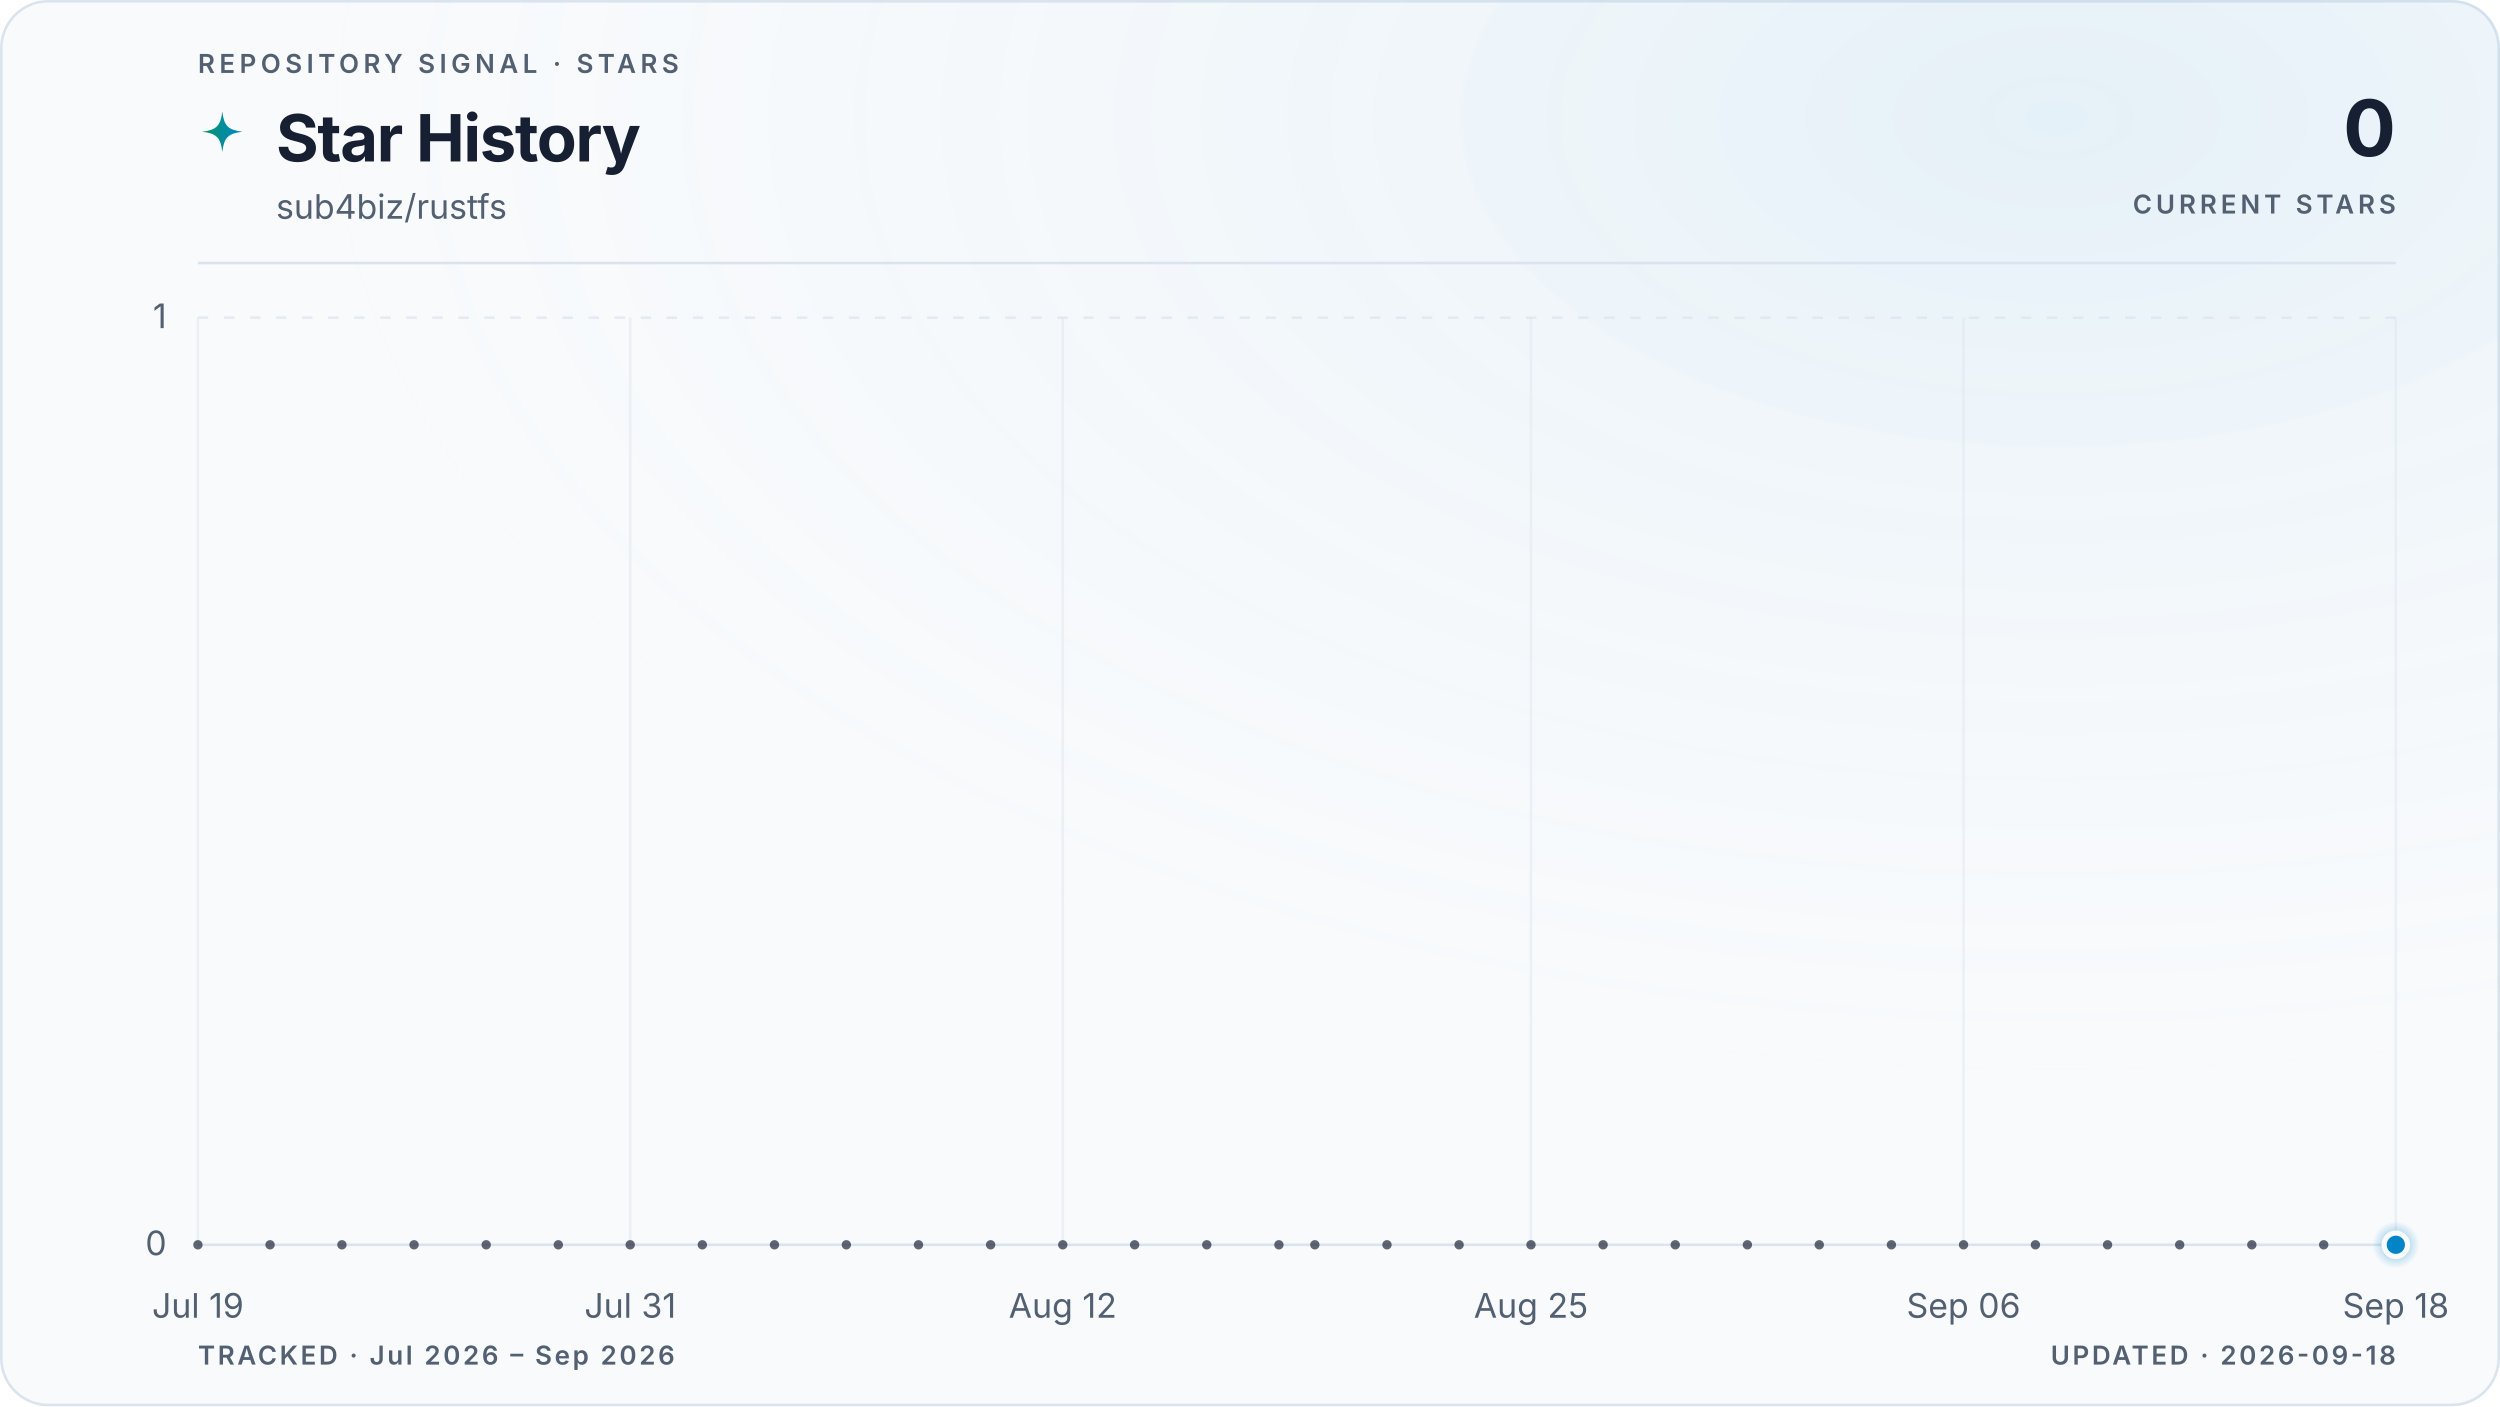
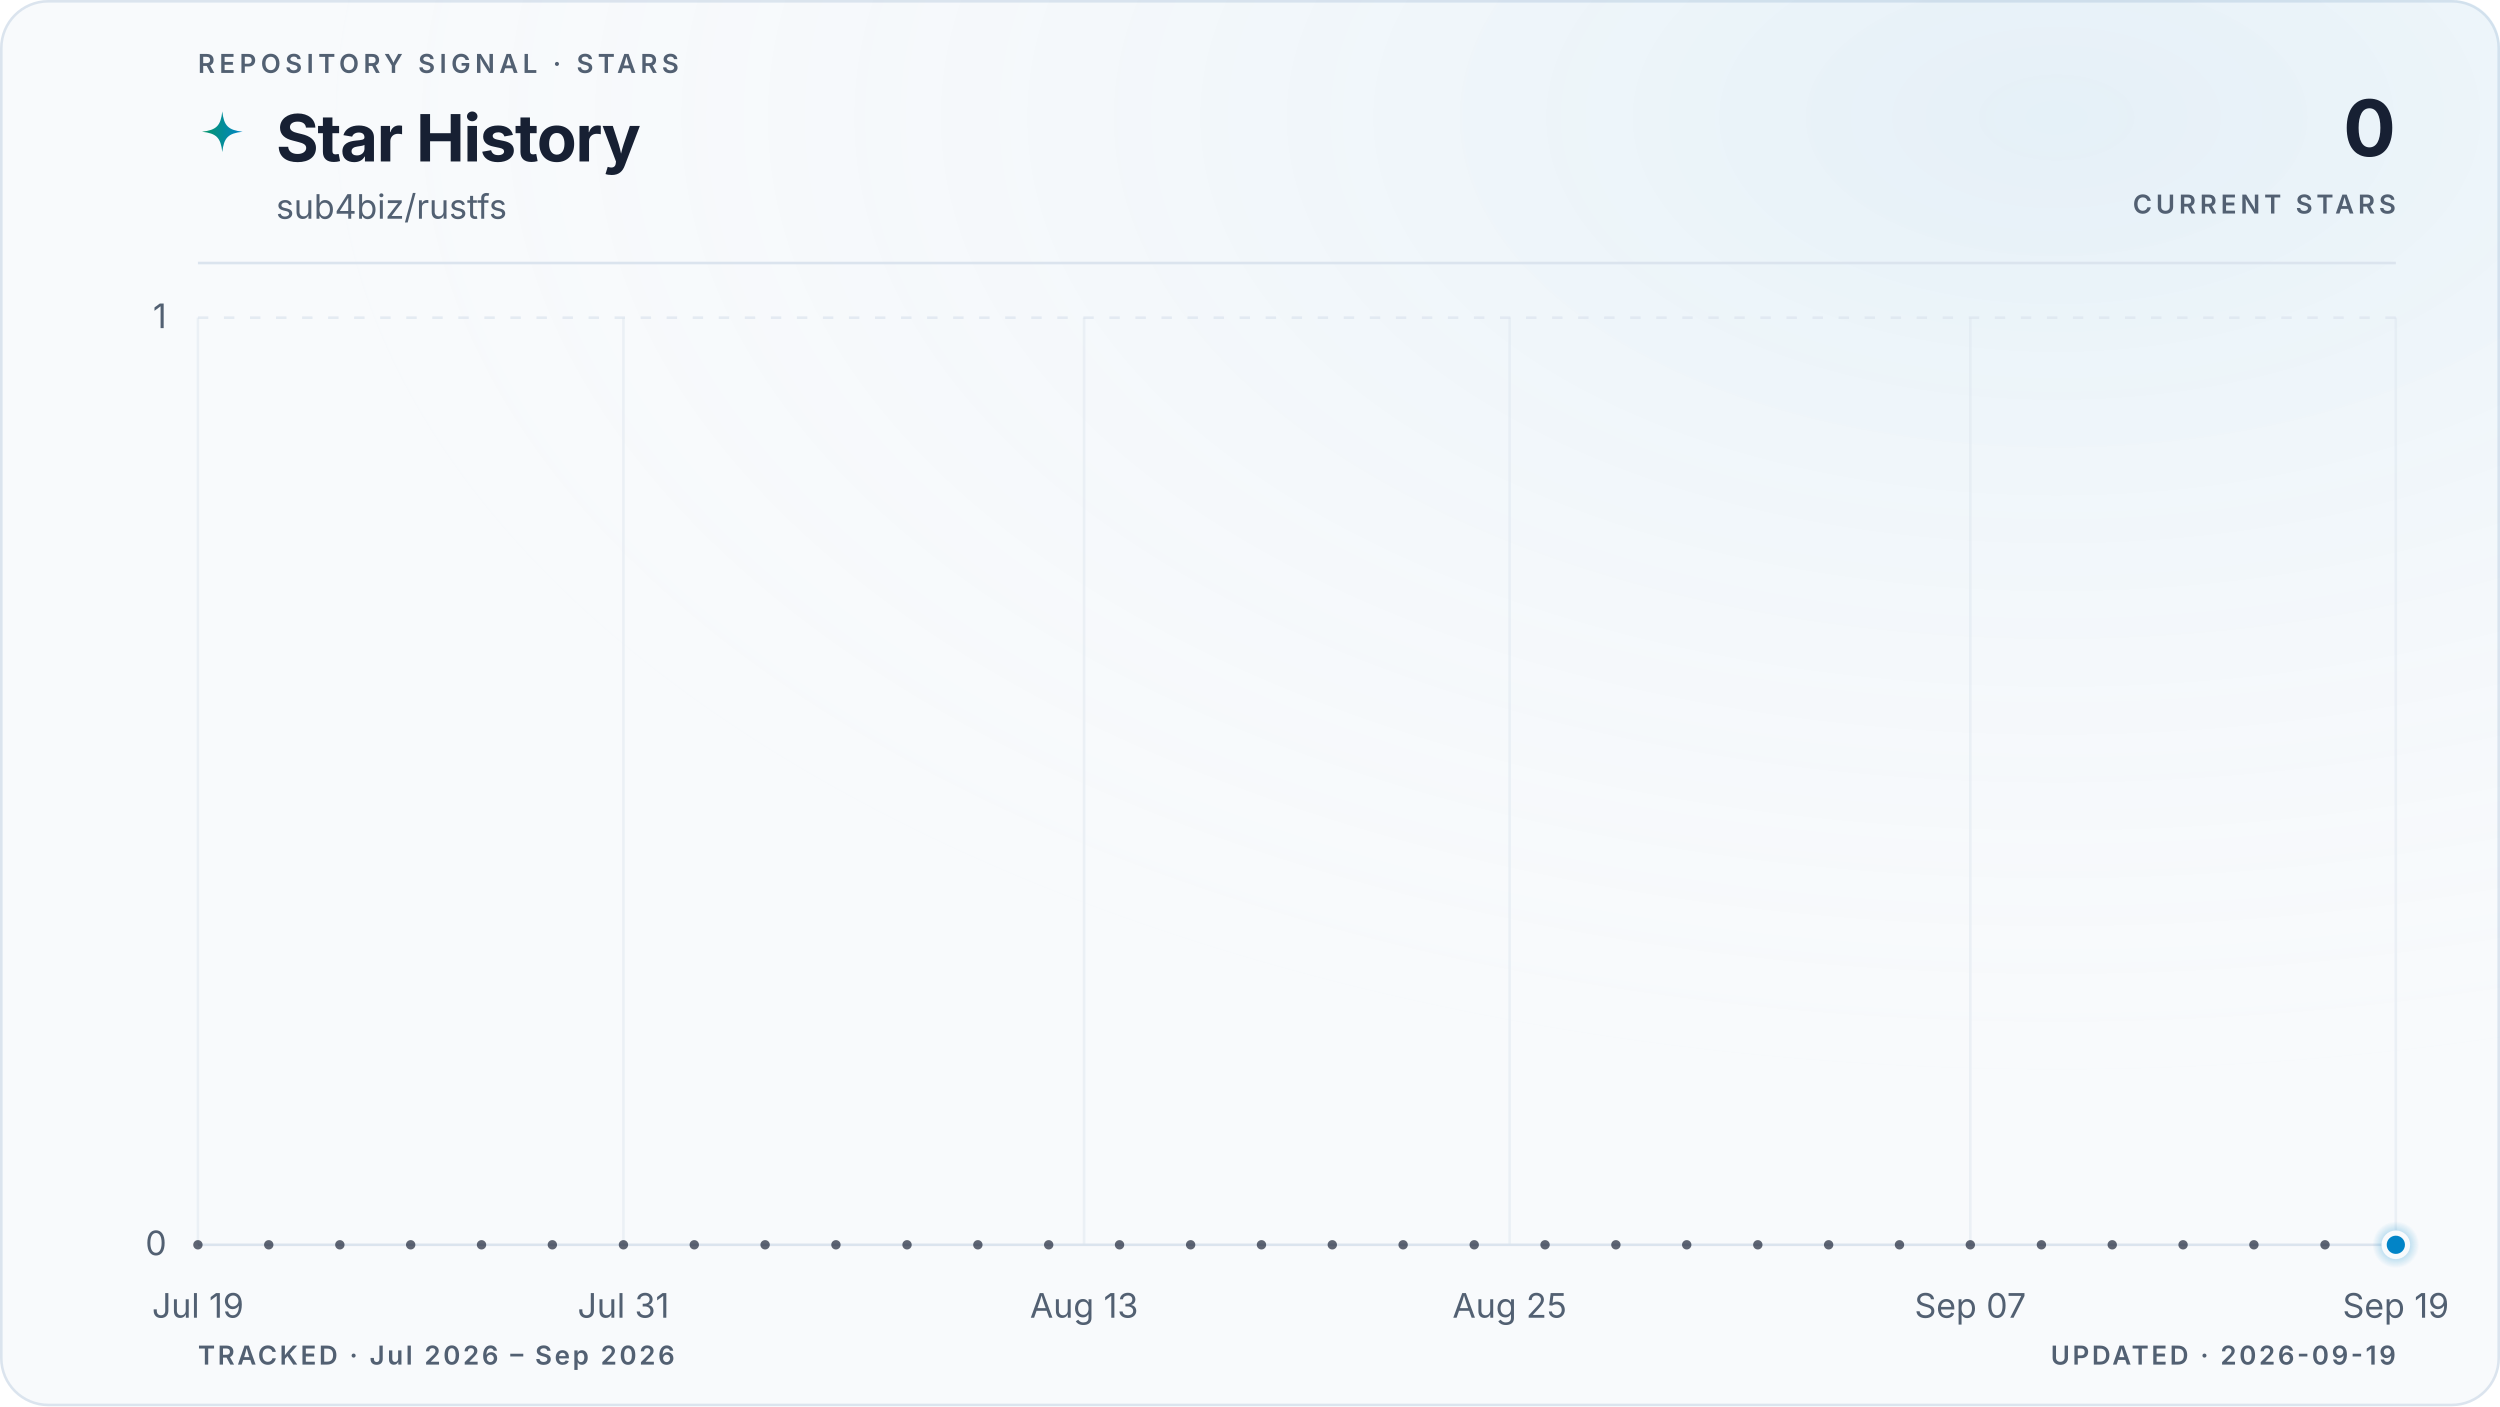
<svg xmlns="http://www.w3.org/2000/svg" viewBox="0 0 960 540" role="img" aria-labelledby="title description" data-style="gradient" data-variant="glow" data-layout="editorial" data-animated="true">
  <defs>
    <linearGradient id="trend" x1="0" y1="0" x2="1" y2="0">
      <stop offset="0%" stop-color="#059669" />
      <stop offset="100%" stop-color="#0284c7" />
    </linearGradient>
    <linearGradient id="area" x1="0" y1="0" x2="0" y2="1">
      <stop offset="0%" stop-color="#059669" stop-opacity="0.22" />
      <stop offset="55%" stop-color="#0284c7" stop-opacity="0.06" />
      <stop offset="100%" stop-color="#0284c7" stop-opacity="0" />
    </linearGradient>
    <radialGradient id="marker-halo" cx="50%" cy="50%" r="50%">
      <stop offset="0%" stop-color="#0284c7" stop-opacity="0.55" />
      <stop offset="100%" stop-color="#0284c7" stop-opacity="0" />
    </radialGradient>
    <radialGradient id="surface-glow" cx="82%" cy="8%" r="70%">
      <stop offset="0%" stop-color="#0284c7" stop-opacity="0.08" />
      <stop offset="100%" stop-color="#f8fafc" stop-opacity="0" />
    </radialGradient>
    <filter id="trend-glow" x="-20%" y="-20%" width="140%" height="140%">
      <feGaussianBlur stdDeviation="5" />
    </filter>
  </defs>
  <style>
.trend-enter{transform-box:fill-box;transform-origin:center;animation:trend-enter 520ms cubic-bezier(0.16,1,0.3,1)}
.marker-enter{transform-box:fill-box;transform-origin:center;animation:marker-enter 320ms cubic-bezier(0.16,1,0.3,1) 200ms both}
.marker-pulse{transform-box:fill-box;transform-origin:center;animation:marker-pulse 2.6s ease-out infinite}
@keyframes trend-enter{from{opacity:.35;transform:translateY(10px)}to{opacity:1;transform:translateY(0)}}
@keyframes marker-enter{from{opacity:0;transform:scale(.4)}to{opacity:1;transform:scale(1)}}
@keyframes marker-pulse{0%{opacity:.5;transform:scale(.7)}70%,100%{opacity:0;transform:scale(2.1)}}
@media (prefers-reduced-motion:reduce){.trend-enter,.marker-enter,.marker-pulse{animation:none!important}}
@media (prefers-reduced-motion:reduce){.marker-pulse{opacity:0}}
</style>
  <rect x="0.5" y="0.5" width="959" height="539" fill="#f8fafc" stroke="#dbe4ee" stroke-width="1" rx="18" />
  <rect width="960" height="540" fill="url(#surface-glow)" rx="18" />
  <text x="76" y="28" fill="#526072" font-family="ui-sans-serif, system-ui, -apple-system, BlinkMacSystemFont, 'Segoe UI', sans-serif" font-size="10" font-weight="600" letter-spacing="1.7">REPOSITORY SIGNAL · STARS</text>
  <path d="M12 1c.8 7.1 2.9 9.2 10 10-7.1.8-9.2 2.9-10 10-.8-7.1-2.9-9.2-10-10 7.1-.8 9.2-2.9 10-10Z" transform="translate(76 42) scale(.78)" fill="url(#trend)" aria-hidden="true" />
  <text x="106" y="62" fill="#172033" font-family="ui-sans-serif, system-ui, -apple-system, BlinkMacSystemFont, 'Segoe UI', sans-serif" font-size="25" font-weight="700" letter-spacing="-0.5">Star History</text>
  <text x="106" y="84" fill="#526072" font-family="ui-sans-serif, system-ui, -apple-system, BlinkMacSystemFont, 'Segoe UI', sans-serif" font-size="13">sub4biz/rustfs</text>
  <text x="920" y="60" fill="#172033" font-family="ui-sans-serif, system-ui, -apple-system, BlinkMacSystemFont, 'Segoe UI', sans-serif" font-size="30" font-weight="700" letter-spacing="-0.6" text-anchor="end">0</text>
  <text x="920" y="82" fill="#526072" font-family="ui-sans-serif, system-ui, -apple-system, BlinkMacSystemFont, 'Segoe UI', sans-serif" font-size="10" font-weight="600" letter-spacing="1.5" text-anchor="end">CURRENT STARS</text>
  <line x1="76" y1="101" x2="920" y2="101" stroke="#dbe4ee" stroke-width="1" />
  <line x1="76" y1="478.0" x2="920" y2="478.0" stroke="#dbe4ee" stroke-width="1" stroke-dasharray="0" opacity="1" />
  <text x="64" y="482.0" fill="#526072" font-family="ui-sans-serif, system-ui, -apple-system, BlinkMacSystemFont, 'Segoe UI', sans-serif" font-size="13" text-anchor="end">0</text>
  <line x1="76" y1="122.0" x2="920" y2="122.0" stroke="#dbe4ee" stroke-width="1" stroke-dasharray="4 6" opacity="0.7" />
  <text x="64" y="126.0" fill="#526072" font-family="ui-sans-serif, system-ui, -apple-system, BlinkMacSystemFont, 'Segoe UI', sans-serif" font-size="13" text-anchor="end">1</text>
  <line x1="76.0" y1="122" x2="76.0" y2="478" stroke="#dbe4ee" stroke-width="1" opacity="0.45" />
  <text x="76.0" y="506" fill="#526072" font-family="ui-sans-serif, system-ui, -apple-system, BlinkMacSystemFont, 'Segoe UI', sans-serif" font-size="13" text-anchor="middle">Jul 19</text>
-   <line x1="242.0" y1="122" x2="242.0" y2="478" stroke="#dbe4ee" stroke-width="1" opacity="0.45" />
-   <text x="242.0" y="506" fill="#526072" font-family="ui-sans-serif, system-ui, -apple-system, BlinkMacSystemFont, 'Segoe UI', sans-serif" font-size="13" text-anchor="middle">Jul 31</text>
-   <line x1="408.1" y1="122" x2="408.1" y2="478" stroke="#dbe4ee" stroke-width="1" opacity="0.45" />
-   <text x="408.1" y="506" fill="#526072" font-family="ui-sans-serif, system-ui, -apple-system, BlinkMacSystemFont, 'Segoe UI', sans-serif" font-size="13" text-anchor="middle">Aug 12</text>
-   <line x1="587.9" y1="122" x2="587.9" y2="478" stroke="#dbe4ee" stroke-width="1" opacity="0.45" />
-   <text x="587.9" y="506" fill="#526072" font-family="ui-sans-serif, system-ui, -apple-system, BlinkMacSystemFont, 'Segoe UI', sans-serif" font-size="13" text-anchor="middle">Aug 25</text>
-   <line x1="754.0" y1="122" x2="754.0" y2="478" stroke="#dbe4ee" stroke-width="1" opacity="0.45" />
-   <text x="754.0" y="506" fill="#526072" font-family="ui-sans-serif, system-ui, -apple-system, BlinkMacSystemFont, 'Segoe UI', sans-serif" font-size="13" text-anchor="middle">Sep 06</text>
+   <line x1="239.4" y1="122" x2="239.4" y2="478" stroke="#dbe4ee" stroke-width="1" opacity="0.45" />
+   <text x="239.4" y="506" fill="#526072" font-family="ui-sans-serif, system-ui, -apple-system, BlinkMacSystemFont, 'Segoe UI', sans-serif" font-size="13" text-anchor="middle">Jul 31</text>
+   <line x1="416.3" y1="122" x2="416.3" y2="478" stroke="#dbe4ee" stroke-width="1" opacity="0.45" />
+   <text x="416.3" y="506" fill="#526072" font-family="ui-sans-serif, system-ui, -apple-system, BlinkMacSystemFont, 'Segoe UI', sans-serif" font-size="13" text-anchor="middle">Aug 13</text>
+   <line x1="579.7" y1="122" x2="579.7" y2="478" stroke="#dbe4ee" stroke-width="1" opacity="0.45" />
+   <text x="579.7" y="506" fill="#526072" font-family="ui-sans-serif, system-ui, -apple-system, BlinkMacSystemFont, 'Segoe UI', sans-serif" font-size="13" text-anchor="middle">Aug 25</text>
+   <line x1="756.6" y1="122" x2="756.6" y2="478" stroke="#dbe4ee" stroke-width="1" opacity="0.45" />
+   <text x="756.6" y="506" fill="#526072" font-family="ui-sans-serif, system-ui, -apple-system, BlinkMacSystemFont, 'Segoe UI', sans-serif" font-size="13" text-anchor="middle">Sep 07</text>
  <line x1="920.0" y1="122" x2="920.0" y2="478" stroke="#dbe4ee" stroke-width="1" opacity="0.45" />
-   <text x="920.0" y="506" fill="#526072" font-family="ui-sans-serif, system-ui, -apple-system, BlinkMacSystemFont, 'Segoe UI', sans-serif" font-size="13" text-anchor="middle">Sep 18</text>
+   <text x="920.0" y="506" fill="#526072" font-family="ui-sans-serif, system-ui, -apple-system, BlinkMacSystemFont, 'Segoe UI', sans-serif" font-size="13" text-anchor="middle">Sep 19</text>
  <g class="trend-enter">
-     <path d="M 76.0 478.0 C 80.6 478.0, 85.2 478.0, 89.8 478.0 C 94.4 478.0, 99.1 478.0, 103.7 478.0 C 108.3 478.0, 112.9 478.0, 117.5 478.0 C 122.1 478.0, 126.7 478.0, 131.3 478.0 C 136.0 478.0, 140.6 478.0, 145.2 478.0 C 149.8 478.0, 154.4 478.0, 159.0 478.0 C 163.6 478.0, 168.2 478.0, 172.9 478.0 C 177.5 478.0, 182.1 478.0, 186.7 478.0 C 191.3 478.0, 195.9 478.0, 200.5 478.0 C 205.1 478.0, 209.7 478.0, 214.4 478.0 C 219.0 478.0, 223.6 478.0, 228.2 478.0 C 232.8 478.0, 237.4 478.0, 242.0 478.0 C 246.6 478.0, 251.3 478.0, 255.9 478.0 C 260.5 478.0, 265.1 478.0, 269.7 478.0 C 274.3 478.0, 278.9 478.0, 283.5 478.0 C 288.2 478.0, 292.8 478.0, 297.4 478.0 C 302.0 478.0, 306.6 478.0, 311.2 478.0 C 315.8 478.0, 320.4 478.0, 325.0 478.0 C 329.7 478.0, 334.3 478.0, 338.9 478.0 C 343.5 478.0, 348.1 478.0, 352.7 478.0 C 357.3 478.0, 361.9 478.0, 366.6 478.0 C 371.2 478.0, 375.8 478.0, 380.4 478.0 C 385.0 478.0, 389.6 478.0, 394.2 478.0 C 398.8 478.0, 403.5 478.0, 408.1 478.0 C 412.7 478.0, 417.3 478.0, 421.9 478.0 C 426.5 478.0, 431.1 478.0, 435.7 478.0 C 440.3 478.0, 445.0 478.0, 449.6 478.0 C 454.2 478.0, 458.8 478.0, 463.4 478.0 C 468.0 478.0, 472.6 478.0, 477.2 478.0 C 481.9 478.0, 486.5 478.0, 491.1 478.0 C 495.7 478.0, 500.3 478.0, 504.9 478.0 C 509.5 478.0, 514.1 478.0, 518.8 478.0 C 523.4 478.0, 528.0 478.0, 532.6 478.0 C 537.2 478.0, 541.8 478.0, 546.4 478.0 C 551.0 478.0, 555.7 478.0, 560.3 478.0 C 564.9 478.0, 569.5 478.0, 574.1 478.0 C 578.7 478.0, 583.3 478.0, 587.9 478.0 C 592.5 478.0, 597.2 478.0, 601.8 478.0 C 606.4 478.0, 611.0 478.0, 615.6 478.0 C 620.2 478.0, 624.8 478.0, 629.4 478.0 C 634.1 478.0, 638.7 478.0, 643.3 478.0 C 647.9 478.0, 652.5 478.0, 657.1 478.0 C 661.7 478.0, 666.3 478.0, 671.0 478.0 C 675.6 478.0, 680.2 478.0, 684.8 478.0 C 689.4 478.0, 694.0 478.0, 698.6 478.0 C 703.2 478.0, 707.8 478.0, 712.5 478.0 C 717.1 478.0, 721.7 478.0, 726.3 478.0 C 730.9 478.0, 735.5 478.0, 740.1 478.0 C 744.7 478.0, 749.4 478.0, 754.0 478.0 C 758.6 478.0, 763.2 478.0, 767.8 478.0 C 772.4 478.0, 777.0 478.0, 781.6 478.0 C 786.3 478.0, 790.9 478.0, 795.5 478.0 C 800.1 478.0, 804.7 478.0, 809.3 478.0 C 813.9 478.0, 818.5 478.0, 823.1 478.0 C 827.8 478.0, 832.4 478.0, 837.0 478.0 C 841.6 478.0, 846.2 478.0, 850.8 478.0 C 855.4 478.0, 860.0 478.0, 864.7 478.0 C 869.3 478.0, 873.9 478.0, 878.5 478.0 C 883.1 478.0, 887.7 478.0, 892.3 478.0 C 896.9 478.0, 901.6 478.0, 906.2 478.0 C 910.8 478.0, 915.4 478.0, 920.0 478.0 L 920.0 478.0 L 76.0 478.0 Z" fill="url(#area)" />
-     <path d="M 76.0 478.0 C 80.6 478.0, 85.2 478.0, 89.8 478.0 C 94.4 478.0, 99.1 478.0, 103.7 478.0 C 108.3 478.0, 112.9 478.0, 117.5 478.0 C 122.1 478.0, 126.7 478.0, 131.3 478.0 C 136.0 478.0, 140.6 478.0, 145.2 478.0 C 149.8 478.0, 154.4 478.0, 159.0 478.0 C 163.6 478.0, 168.2 478.0, 172.9 478.0 C 177.5 478.0, 182.1 478.0, 186.7 478.0 C 191.3 478.0, 195.9 478.0, 200.5 478.0 C 205.1 478.0, 209.7 478.0, 214.4 478.0 C 219.0 478.0, 223.6 478.0, 228.2 478.0 C 232.8 478.0, 237.4 478.0, 242.0 478.0 C 246.6 478.0, 251.3 478.0, 255.9 478.0 C 260.5 478.0, 265.1 478.0, 269.7 478.0 C 274.3 478.0, 278.9 478.0, 283.5 478.0 C 288.2 478.0, 292.8 478.0, 297.4 478.0 C 302.0 478.0, 306.6 478.0, 311.2 478.0 C 315.8 478.0, 320.4 478.0, 325.0 478.0 C 329.7 478.0, 334.3 478.0, 338.9 478.0 C 343.5 478.0, 348.1 478.0, 352.7 478.0 C 357.3 478.0, 361.9 478.0, 366.6 478.0 C 371.2 478.0, 375.8 478.0, 380.4 478.0 C 385.0 478.0, 389.6 478.0, 394.2 478.0 C 398.8 478.0, 403.5 478.0, 408.1 478.0 C 412.7 478.0, 417.3 478.0, 421.9 478.0 C 426.5 478.0, 431.1 478.0, 435.7 478.0 C 440.3 478.0, 445.0 478.0, 449.6 478.0 C 454.2 478.0, 458.8 478.0, 463.4 478.0 C 468.0 478.0, 472.6 478.0, 477.2 478.0 C 481.9 478.0, 486.5 478.0, 491.1 478.0 C 495.7 478.0, 500.3 478.0, 504.9 478.0 C 509.5 478.0, 514.1 478.0, 518.8 478.0 C 523.4 478.0, 528.0 478.0, 532.6 478.0 C 537.2 478.0, 541.8 478.0, 546.4 478.0 C 551.0 478.0, 555.7 478.0, 560.3 478.0 C 564.9 478.0, 569.5 478.0, 574.1 478.0 C 578.7 478.0, 583.3 478.0, 587.9 478.0 C 592.5 478.0, 597.2 478.0, 601.8 478.0 C 606.4 478.0, 611.0 478.0, 615.6 478.0 C 620.2 478.0, 624.8 478.0, 629.4 478.0 C 634.1 478.0, 638.7 478.0, 643.3 478.0 C 647.9 478.0, 652.5 478.0, 657.1 478.0 C 661.7 478.0, 666.3 478.0, 671.0 478.0 C 675.6 478.0, 680.2 478.0, 684.8 478.0 C 689.4 478.0, 694.0 478.0, 698.6 478.0 C 703.2 478.0, 707.8 478.0, 712.5 478.0 C 717.1 478.0, 721.7 478.0, 726.3 478.0 C 730.9 478.0, 735.5 478.0, 740.1 478.0 C 744.7 478.0, 749.4 478.0, 754.0 478.0 C 758.6 478.0, 763.2 478.0, 767.8 478.0 C 772.4 478.0, 777.0 478.0, 781.6 478.0 C 786.3 478.0, 790.9 478.0, 795.5 478.0 C 800.1 478.0, 804.7 478.0, 809.3 478.0 C 813.9 478.0, 818.5 478.0, 823.1 478.0 C 827.8 478.0, 832.4 478.0, 837.0 478.0 C 841.6 478.0, 846.2 478.0, 850.8 478.0 C 855.4 478.0, 860.0 478.0, 864.7 478.0 C 869.3 478.0, 873.9 478.0, 878.5 478.0 C 883.1 478.0, 887.7 478.0, 892.3 478.0 C 896.9 478.0, 901.6 478.0, 906.2 478.0 C 910.8 478.0, 915.4 478.0, 920.0 478.0" fill="none" stroke="url(#trend)" stroke-width="10" stroke-linecap="round" stroke-linejoin="round" opacity="0.10" filter="url(#trend-glow)" />
-     <path d="M 76.0 478.0 C 80.6 478.0, 85.2 478.0, 89.8 478.0 C 94.4 478.0, 99.1 478.0, 103.7 478.0 C 108.3 478.0, 112.9 478.0, 117.5 478.0 C 122.1 478.0, 126.7 478.0, 131.3 478.0 C 136.0 478.0, 140.6 478.0, 145.2 478.0 C 149.8 478.0, 154.4 478.0, 159.0 478.0 C 163.6 478.0, 168.2 478.0, 172.9 478.0 C 177.5 478.0, 182.1 478.0, 186.7 478.0 C 191.3 478.0, 195.9 478.0, 200.5 478.0 C 205.1 478.0, 209.7 478.0, 214.4 478.0 C 219.0 478.0, 223.6 478.0, 228.2 478.0 C 232.8 478.0, 237.4 478.0, 242.0 478.0 C 246.6 478.0, 251.3 478.0, 255.9 478.0 C 260.5 478.0, 265.1 478.0, 269.7 478.0 C 274.3 478.0, 278.9 478.0, 283.5 478.0 C 288.2 478.0, 292.8 478.0, 297.4 478.0 C 302.0 478.0, 306.6 478.0, 311.2 478.0 C 315.8 478.0, 320.4 478.0, 325.0 478.0 C 329.7 478.0, 334.3 478.0, 338.9 478.0 C 343.5 478.0, 348.1 478.0, 352.7 478.0 C 357.3 478.0, 361.9 478.0, 366.6 478.0 C 371.2 478.0, 375.8 478.0, 380.4 478.0 C 385.0 478.0, 389.6 478.0, 394.2 478.0 C 398.8 478.0, 403.5 478.0, 408.1 478.0 C 412.7 478.0, 417.3 478.0, 421.9 478.0 C 426.5 478.0, 431.1 478.0, 435.7 478.0 C 440.3 478.0, 445.0 478.0, 449.6 478.0 C 454.2 478.0, 458.8 478.0, 463.4 478.0 C 468.0 478.0, 472.6 478.0, 477.2 478.0 C 481.9 478.0, 486.5 478.0, 491.1 478.0 C 495.7 478.0, 500.3 478.0, 504.9 478.0 C 509.5 478.0, 514.1 478.0, 518.8 478.0 C 523.4 478.0, 528.0 478.0, 532.6 478.0 C 537.2 478.0, 541.8 478.0, 546.4 478.0 C 551.0 478.0, 555.7 478.0, 560.3 478.0 C 564.9 478.0, 569.5 478.0, 574.1 478.0 C 578.7 478.0, 583.3 478.0, 587.9 478.0 C 592.5 478.0, 597.2 478.0, 601.8 478.0 C 606.4 478.0, 611.0 478.0, 615.6 478.0 C 620.2 478.0, 624.8 478.0, 629.4 478.0 C 634.1 478.0, 638.7 478.0, 643.3 478.0 C 647.9 478.0, 652.5 478.0, 657.1 478.0 C 661.7 478.0, 666.3 478.0, 671.0 478.0 C 675.6 478.0, 680.2 478.0, 684.8 478.0 C 689.4 478.0, 694.0 478.0, 698.6 478.0 C 703.2 478.0, 707.8 478.0, 712.5 478.0 C 717.1 478.0, 721.7 478.0, 726.3 478.0 C 730.9 478.0, 735.5 478.0, 740.1 478.0 C 744.7 478.0, 749.4 478.0, 754.0 478.0 C 758.6 478.0, 763.2 478.0, 767.8 478.0 C 772.4 478.0, 777.0 478.0, 781.6 478.0 C 786.3 478.0, 790.9 478.0, 795.5 478.0 C 800.1 478.0, 804.7 478.0, 809.3 478.0 C 813.9 478.0, 818.5 478.0, 823.1 478.0 C 827.8 478.0, 832.4 478.0, 837.0 478.0 C 841.6 478.0, 846.2 478.0, 850.8 478.0 C 855.4 478.0, 860.0 478.0, 864.7 478.0 C 869.3 478.0, 873.9 478.0, 878.5 478.0 C 883.1 478.0, 887.7 478.0, 892.3 478.0 C 896.9 478.0, 901.6 478.0, 906.2 478.0 C 910.8 478.0, 915.4 478.0, 920.0 478.0" fill="none" stroke="url(#trend)" stroke-width="3" stroke-linecap="round" stroke-linejoin="round" />
+     <path d="M 76.0 478.0 C 80.5 478.0, 85.1 478.0, 89.6 478.0 C 94.2 478.0, 98.7 478.0, 103.2 478.0 C 107.8 478.0, 112.3 478.0, 116.8 478.0 C 121.4 478.0, 125.9 478.0, 130.5 478.0 C 135.0 478.0, 139.5 478.0, 144.1 478.0 C 148.6 478.0, 153.1 478.0, 157.7 478.0 C 162.2 478.0, 166.8 478.0, 171.3 478.0 C 175.8 478.0, 180.4 478.0, 184.9 478.0 C 189.4 478.0, 194.0 478.0, 198.5 478.0 C 203.1 478.0, 207.6 478.0, 212.1 478.0 C 216.7 478.0, 221.2 478.0, 225.7 478.0 C 230.3 478.0, 234.8 478.0, 239.4 478.0 C 243.9 478.0, 248.4 478.0, 253.0 478.0 C 257.5 478.0, 262.0 478.0, 266.6 478.0 C 271.1 478.0, 275.7 478.0, 280.2 478.0 C 284.7 478.0, 289.3 478.0, 293.8 478.0 C 298.3 478.0, 302.9 478.0, 307.4 478.0 C 312.0 478.0, 316.5 478.0, 321.0 478.0 C 325.6 478.0, 330.1 478.0, 334.6 478.0 C 339.2 478.0, 343.7 478.0, 348.3 478.0 C 352.8 478.0, 357.3 478.0, 361.9 478.0 C 366.4 478.0, 370.9 478.0, 375.5 478.0 C 380.0 478.0, 384.6 478.0, 389.1 478.0 C 393.6 478.0, 398.2 478.0, 402.7 478.0 C 407.2 478.0, 411.8 478.0, 416.3 478.0 C 420.9 478.0, 425.4 478.0, 429.9 478.0 C 434.5 478.0, 439.0 478.0, 443.5 478.0 C 448.1 478.0, 452.6 478.0, 457.2 478.0 C 461.7 478.0, 466.2 478.0, 470.8 478.0 C 475.3 478.0, 479.8 478.0, 484.4 478.0 C 488.9 478.0, 493.5 478.0, 498.0 478.0 C 502.5 478.0, 507.1 478.0, 511.6 478.0 C 516.2 478.0, 520.7 478.0, 525.2 478.0 C 529.8 478.0, 534.3 478.0, 538.8 478.0 C 543.4 478.0, 547.9 478.0, 552.5 478.0 C 557.0 478.0, 561.5 478.0, 566.1 478.0 C 570.6 478.0, 575.1 478.0, 579.7 478.0 C 584.2 478.0, 588.8 478.0, 593.3 478.0 C 597.8 478.0, 602.4 478.0, 606.9 478.0 C 611.4 478.0, 616.0 478.0, 620.5 478.0 C 625.1 478.0, 629.6 478.0, 634.1 478.0 C 638.7 478.0, 643.2 478.0, 647.7 478.0 C 652.3 478.0, 656.8 478.0, 661.4 478.0 C 665.9 478.0, 670.4 478.0, 675.0 478.0 C 679.5 478.0, 684.0 478.0, 688.6 478.0 C 693.1 478.0, 697.7 478.0, 702.2 478.0 C 706.7 478.0, 711.3 478.0, 715.8 478.0 C 720.3 478.0, 724.9 478.0, 729.4 478.0 C 734.0 478.0, 738.5 478.0, 743.0 478.0 C 747.6 478.0, 752.1 478.0, 756.6 478.0 C 761.2 478.0, 765.7 478.0, 770.3 478.0 C 774.8 478.0, 779.3 478.0, 783.9 478.0 C 788.4 478.0, 792.9 478.0, 797.5 478.0 C 802.0 478.0, 806.6 478.0, 811.1 478.0 C 815.6 478.0, 820.2 478.0, 824.7 478.0 C 829.2 478.0, 833.8 478.0, 838.3 478.0 C 842.9 478.0, 847.4 478.0, 851.9 478.0 C 856.5 478.0, 861.0 478.0, 865.5 478.0 C 870.1 478.0, 874.6 478.0, 879.2 478.0 C 883.7 478.0, 888.2 478.0, 892.8 478.0 C 897.3 478.0, 901.8 478.0, 906.4 478.0 C 910.9 478.0, 915.5 478.0, 920.0 478.0 L 920.0 478.0 L 76.0 478.0 Z" fill="url(#area)" />
+     <path d="M 76.0 478.0 C 80.5 478.0, 85.1 478.0, 89.6 478.0 C 94.2 478.0, 98.7 478.0, 103.2 478.0 C 107.8 478.0, 112.3 478.0, 116.8 478.0 C 121.4 478.0, 125.9 478.0, 130.5 478.0 C 135.0 478.0, 139.5 478.0, 144.1 478.0 C 148.6 478.0, 153.1 478.0, 157.7 478.0 C 162.2 478.0, 166.8 478.0, 171.3 478.0 C 175.8 478.0, 180.4 478.0, 184.9 478.0 C 189.4 478.0, 194.0 478.0, 198.5 478.0 C 203.1 478.0, 207.6 478.0, 212.1 478.0 C 216.7 478.0, 221.2 478.0, 225.7 478.0 C 230.3 478.0, 234.8 478.0, 239.4 478.0 C 243.9 478.0, 248.4 478.0, 253.0 478.0 C 257.5 478.0, 262.0 478.0, 266.6 478.0 C 271.1 478.0, 275.7 478.0, 280.2 478.0 C 284.7 478.0, 289.3 478.0, 293.8 478.0 C 298.3 478.0, 302.9 478.0, 307.4 478.0 C 312.0 478.0, 316.5 478.0, 321.0 478.0 C 325.6 478.0, 330.1 478.0, 334.6 478.0 C 339.2 478.0, 343.7 478.0, 348.3 478.0 C 352.8 478.0, 357.3 478.0, 361.9 478.0 C 366.4 478.0, 370.9 478.0, 375.5 478.0 C 380.0 478.0, 384.6 478.0, 389.1 478.0 C 393.6 478.0, 398.2 478.0, 402.7 478.0 C 407.2 478.0, 411.8 478.0, 416.3 478.0 C 420.9 478.0, 425.4 478.0, 429.9 478.0 C 434.5 478.0, 439.0 478.0, 443.5 478.0 C 448.1 478.0, 452.6 478.0, 457.2 478.0 C 461.7 478.0, 466.2 478.0, 470.8 478.0 C 475.3 478.0, 479.8 478.0, 484.4 478.0 C 488.9 478.0, 493.5 478.0, 498.0 478.0 C 502.5 478.0, 507.1 478.0, 511.6 478.0 C 516.2 478.0, 520.7 478.0, 525.2 478.0 C 529.8 478.0, 534.3 478.0, 538.8 478.0 C 543.4 478.0, 547.9 478.0, 552.5 478.0 C 557.0 478.0, 561.5 478.0, 566.1 478.0 C 570.6 478.0, 575.1 478.0, 579.7 478.0 C 584.2 478.0, 588.8 478.0, 593.3 478.0 C 597.8 478.0, 602.4 478.0, 606.9 478.0 C 611.4 478.0, 616.0 478.0, 620.5 478.0 C 625.1 478.0, 629.6 478.0, 634.1 478.0 C 638.7 478.0, 643.2 478.0, 647.7 478.0 C 652.3 478.0, 656.8 478.0, 661.4 478.0 C 665.9 478.0, 670.4 478.0, 675.0 478.0 C 679.5 478.0, 684.0 478.0, 688.6 478.0 C 693.1 478.0, 697.7 478.0, 702.2 478.0 C 706.7 478.0, 711.3 478.0, 715.8 478.0 C 720.3 478.0, 724.9 478.0, 729.4 478.0 C 734.0 478.0, 738.5 478.0, 743.0 478.0 C 747.6 478.0, 752.1 478.0, 756.6 478.0 C 761.2 478.0, 765.7 478.0, 770.3 478.0 C 774.8 478.0, 779.3 478.0, 783.9 478.0 C 788.4 478.0, 792.9 478.0, 797.5 478.0 C 802.0 478.0, 806.6 478.0, 811.1 478.0 C 815.6 478.0, 820.2 478.0, 824.7 478.0 C 829.2 478.0, 833.8 478.0, 838.3 478.0 C 842.9 478.0, 847.4 478.0, 851.9 478.0 C 856.5 478.0, 861.0 478.0, 865.5 478.0 C 870.1 478.0, 874.6 478.0, 879.2 478.0 C 883.7 478.0, 888.2 478.0, 892.8 478.0 C 897.3 478.0, 901.8 478.0, 906.4 478.0 C 910.9 478.0, 915.5 478.0, 920.0 478.0" fill="none" stroke="url(#trend)" stroke-width="10" stroke-linecap="round" stroke-linejoin="round" opacity="0.10" filter="url(#trend-glow)" />
+     <path d="M 76.0 478.0 C 80.5 478.0, 85.1 478.0, 89.6 478.0 C 94.2 478.0, 98.7 478.0, 103.2 478.0 C 107.8 478.0, 112.3 478.0, 116.8 478.0 C 121.4 478.0, 125.9 478.0, 130.5 478.0 C 135.0 478.0, 139.5 478.0, 144.1 478.0 C 148.6 478.0, 153.1 478.0, 157.7 478.0 C 162.2 478.0, 166.8 478.0, 171.3 478.0 C 175.8 478.0, 180.4 478.0, 184.9 478.0 C 189.4 478.0, 194.0 478.0, 198.5 478.0 C 203.1 478.0, 207.6 478.0, 212.1 478.0 C 216.7 478.0, 221.2 478.0, 225.7 478.0 C 230.3 478.0, 234.8 478.0, 239.4 478.0 C 243.9 478.0, 248.4 478.0, 253.0 478.0 C 257.5 478.0, 262.0 478.0, 266.6 478.0 C 271.1 478.0, 275.7 478.0, 280.2 478.0 C 284.7 478.0, 289.3 478.0, 293.8 478.0 C 298.3 478.0, 302.9 478.0, 307.4 478.0 C 312.0 478.0, 316.5 478.0, 321.0 478.0 C 325.6 478.0, 330.1 478.0, 334.6 478.0 C 339.2 478.0, 343.7 478.0, 348.3 478.0 C 352.8 478.0, 357.3 478.0, 361.9 478.0 C 366.4 478.0, 370.9 478.0, 375.5 478.0 C 380.0 478.0, 384.6 478.0, 389.1 478.0 C 393.6 478.0, 398.2 478.0, 402.7 478.0 C 407.2 478.0, 411.8 478.0, 416.3 478.0 C 420.9 478.0, 425.4 478.0, 429.9 478.0 C 434.5 478.0, 439.0 478.0, 443.5 478.0 C 448.1 478.0, 452.6 478.0, 457.2 478.0 C 461.7 478.0, 466.2 478.0, 470.8 478.0 C 475.3 478.0, 479.8 478.0, 484.4 478.0 C 488.9 478.0, 493.5 478.0, 498.0 478.0 C 502.5 478.0, 507.1 478.0, 511.6 478.0 C 516.2 478.0, 520.7 478.0, 525.2 478.0 C 529.8 478.0, 534.3 478.0, 538.8 478.0 C 543.4 478.0, 547.9 478.0, 552.5 478.0 C 557.0 478.0, 561.5 478.0, 566.1 478.0 C 570.6 478.0, 575.1 478.0, 579.7 478.0 C 584.2 478.0, 588.8 478.0, 593.3 478.0 C 597.8 478.0, 602.4 478.0, 606.9 478.0 C 611.4 478.0, 616.0 478.0, 620.5 478.0 C 625.1 478.0, 629.6 478.0, 634.1 478.0 C 638.7 478.0, 643.2 478.0, 647.7 478.0 C 652.3 478.0, 656.8 478.0, 661.4 478.0 C 665.9 478.0, 670.4 478.0, 675.0 478.0 C 679.5 478.0, 684.0 478.0, 688.6 478.0 C 693.1 478.0, 697.7 478.0, 702.2 478.0 C 706.7 478.0, 711.3 478.0, 715.8 478.0 C 720.3 478.0, 724.9 478.0, 729.4 478.0 C 734.0 478.0, 738.5 478.0, 743.0 478.0 C 747.6 478.0, 752.1 478.0, 756.6 478.0 C 761.2 478.0, 765.7 478.0, 770.3 478.0 C 774.8 478.0, 779.3 478.0, 783.9 478.0 C 788.4 478.0, 792.9 478.0, 797.5 478.0 C 802.0 478.0, 806.6 478.0, 811.1 478.0 C 815.6 478.0, 820.2 478.0, 824.7 478.0 C 829.2 478.0, 833.8 478.0, 838.3 478.0 C 842.9 478.0, 847.4 478.0, 851.9 478.0 C 856.5 478.0, 861.0 478.0, 865.5 478.0 C 870.1 478.0, 874.6 478.0, 879.2 478.0 C 883.7 478.0, 888.2 478.0, 892.8 478.0 C 897.3 478.0, 901.8 478.0, 906.4 478.0 C 910.9 478.0, 915.5 478.0, 920.0 478.0" fill="none" stroke="url(#trend)" stroke-width="3" stroke-linecap="round" stroke-linejoin="round" />
    <g data-point-count="31" fill="#172033" opacity="0.68">
      <circle cx="76.0" cy="478.0" r="1.8" />
-       <circle cx="103.7" cy="478.0" r="1.8" />
-       <circle cx="131.3" cy="478.0" r="1.8" />
-       <circle cx="159.0" cy="478.0" r="1.8" />
-       <circle cx="186.7" cy="478.0" r="1.8" />
-       <circle cx="214.4" cy="478.0" r="1.8" />
-       <circle cx="242.0" cy="478.0" r="1.8" />
-       <circle cx="269.7" cy="478.0" r="1.8" />
-       <circle cx="297.4" cy="478.0" r="1.8" />
-       <circle cx="325.0" cy="478.0" r="1.8" />
-       <circle cx="352.7" cy="478.0" r="1.8" />
-       <circle cx="380.4" cy="478.0" r="1.8" />
-       <circle cx="408.1" cy="478.0" r="1.8" />
-       <circle cx="435.7" cy="478.0" r="1.8" />
-       <circle cx="463.4" cy="478.0" r="1.8" />
-       <circle cx="491.1" cy="478.0" r="1.8" />
-       <circle cx="504.9" cy="478.0" r="1.8" />
-       <circle cx="532.6" cy="478.0" r="1.8" />
-       <circle cx="560.3" cy="478.0" r="1.8" />
-       <circle cx="587.9" cy="478.0" r="1.8" />
-       <circle cx="615.6" cy="478.0" r="1.8" />
-       <circle cx="643.3" cy="478.0" r="1.8" />
-       <circle cx="671.0" cy="478.0" r="1.8" />
-       <circle cx="698.6" cy="478.0" r="1.8" />
-       <circle cx="726.3" cy="478.0" r="1.8" />
-       <circle cx="754.0" cy="478.0" r="1.8" />
-       <circle cx="781.6" cy="478.0" r="1.8" />
-       <circle cx="809.3" cy="478.0" r="1.8" />
-       <circle cx="837.0" cy="478.0" r="1.8" />
-       <circle cx="864.7" cy="478.0" r="1.8" />
-       <circle cx="892.3" cy="478.0" r="1.8" />
+       <circle cx="103.2" cy="478.0" r="1.8" />
+       <circle cx="130.5" cy="478.0" r="1.8" />
+       <circle cx="157.7" cy="478.0" r="1.8" />
+       <circle cx="184.9" cy="478.0" r="1.8" />
+       <circle cx="212.1" cy="478.0" r="1.8" />
+       <circle cx="239.4" cy="478.0" r="1.8" />
+       <circle cx="266.6" cy="478.0" r="1.8" />
+       <circle cx="293.8" cy="478.0" r="1.8" />
+       <circle cx="321.0" cy="478.0" r="1.8" />
+       <circle cx="348.3" cy="478.0" r="1.8" />
+       <circle cx="375.5" cy="478.0" r="1.8" />
+       <circle cx="402.7" cy="478.0" r="1.8" />
+       <circle cx="429.9" cy="478.0" r="1.8" />
+       <circle cx="457.2" cy="478.0" r="1.8" />
+       <circle cx="484.4" cy="478.0" r="1.8" />
+       <circle cx="511.6" cy="478.0" r="1.8" />
+       <circle cx="538.8" cy="478.0" r="1.8" />
+       <circle cx="566.1" cy="478.0" r="1.8" />
+       <circle cx="593.3" cy="478.0" r="1.8" />
+       <circle cx="620.5" cy="478.0" r="1.8" />
+       <circle cx="647.7" cy="478.0" r="1.8" />
+       <circle cx="675.0" cy="478.0" r="1.8" />
+       <circle cx="702.2" cy="478.0" r="1.8" />
+       <circle cx="729.4" cy="478.0" r="1.8" />
+       <circle cx="756.6" cy="478.0" r="1.8" />
+       <circle cx="783.9" cy="478.0" r="1.8" />
+       <circle cx="811.1" cy="478.0" r="1.8" />
+       <circle cx="838.3" cy="478.0" r="1.8" />
+       <circle cx="865.5" cy="478.0" r="1.8" />
+       <circle cx="892.8" cy="478.0" r="1.8" />
    </g>
  </g>
  <g class="marker-enter">
    <circle class="marker-pulse" cx="920.0" cy="478.0" r="9" fill="url(#marker-halo)" />
    <circle cx="920.0" cy="478.0" r="4.5" fill="#0284c7" stroke="#f8fafc" stroke-width="2" />
  </g>
  <text x="76" y="524" fill="#526072" font-family="ui-sans-serif, system-ui, -apple-system, BlinkMacSystemFont, 'Segoe UI', sans-serif" font-size="10" font-weight="600" letter-spacing="1">TRACKED · Jul 2026 – Sep 2026</text>
-   <text x="920" y="524" fill="#526072" font-family="ui-sans-serif, system-ui, -apple-system, BlinkMacSystemFont, 'Segoe UI', sans-serif" font-size="10" font-weight="600" letter-spacing="1" text-anchor="end">UPDATED · 2026-09-18</text>
+   <text x="920" y="524" fill="#526072" font-family="ui-sans-serif, system-ui, -apple-system, BlinkMacSystemFont, 'Segoe UI', sans-serif" font-size="10" font-weight="600" letter-spacing="1" text-anchor="end">UPDATED · 2026-09-19</text>
</svg>
